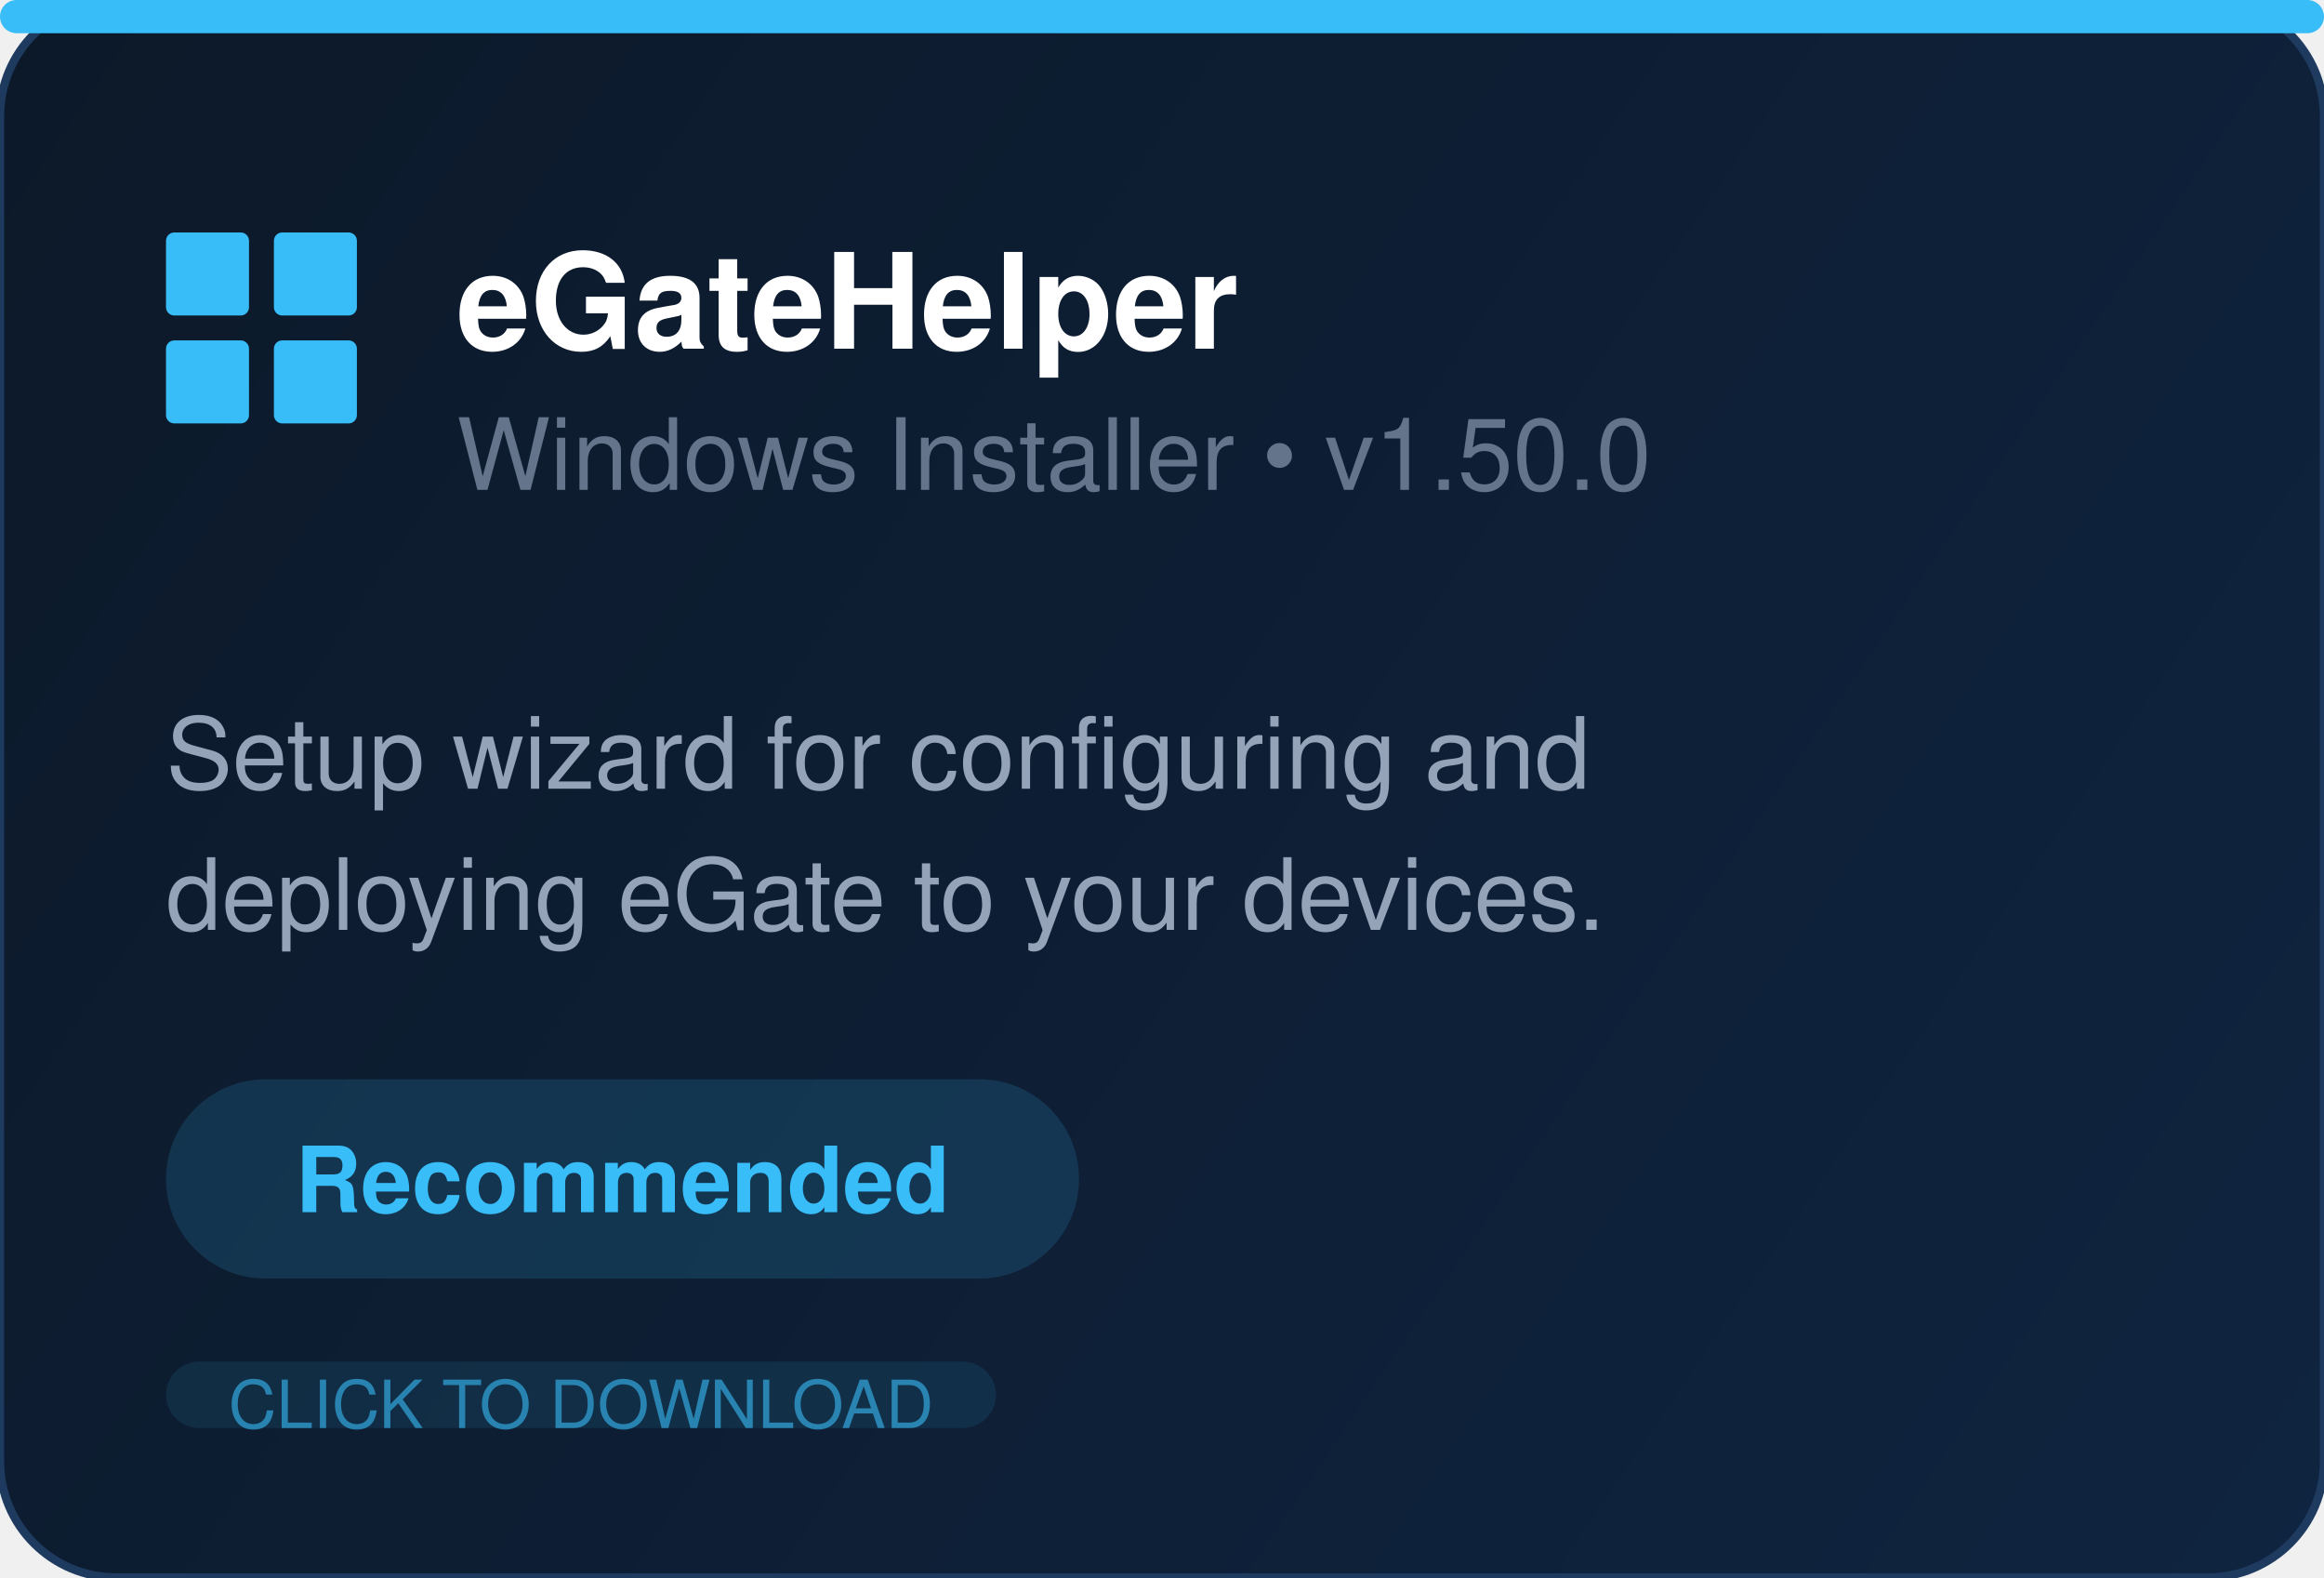
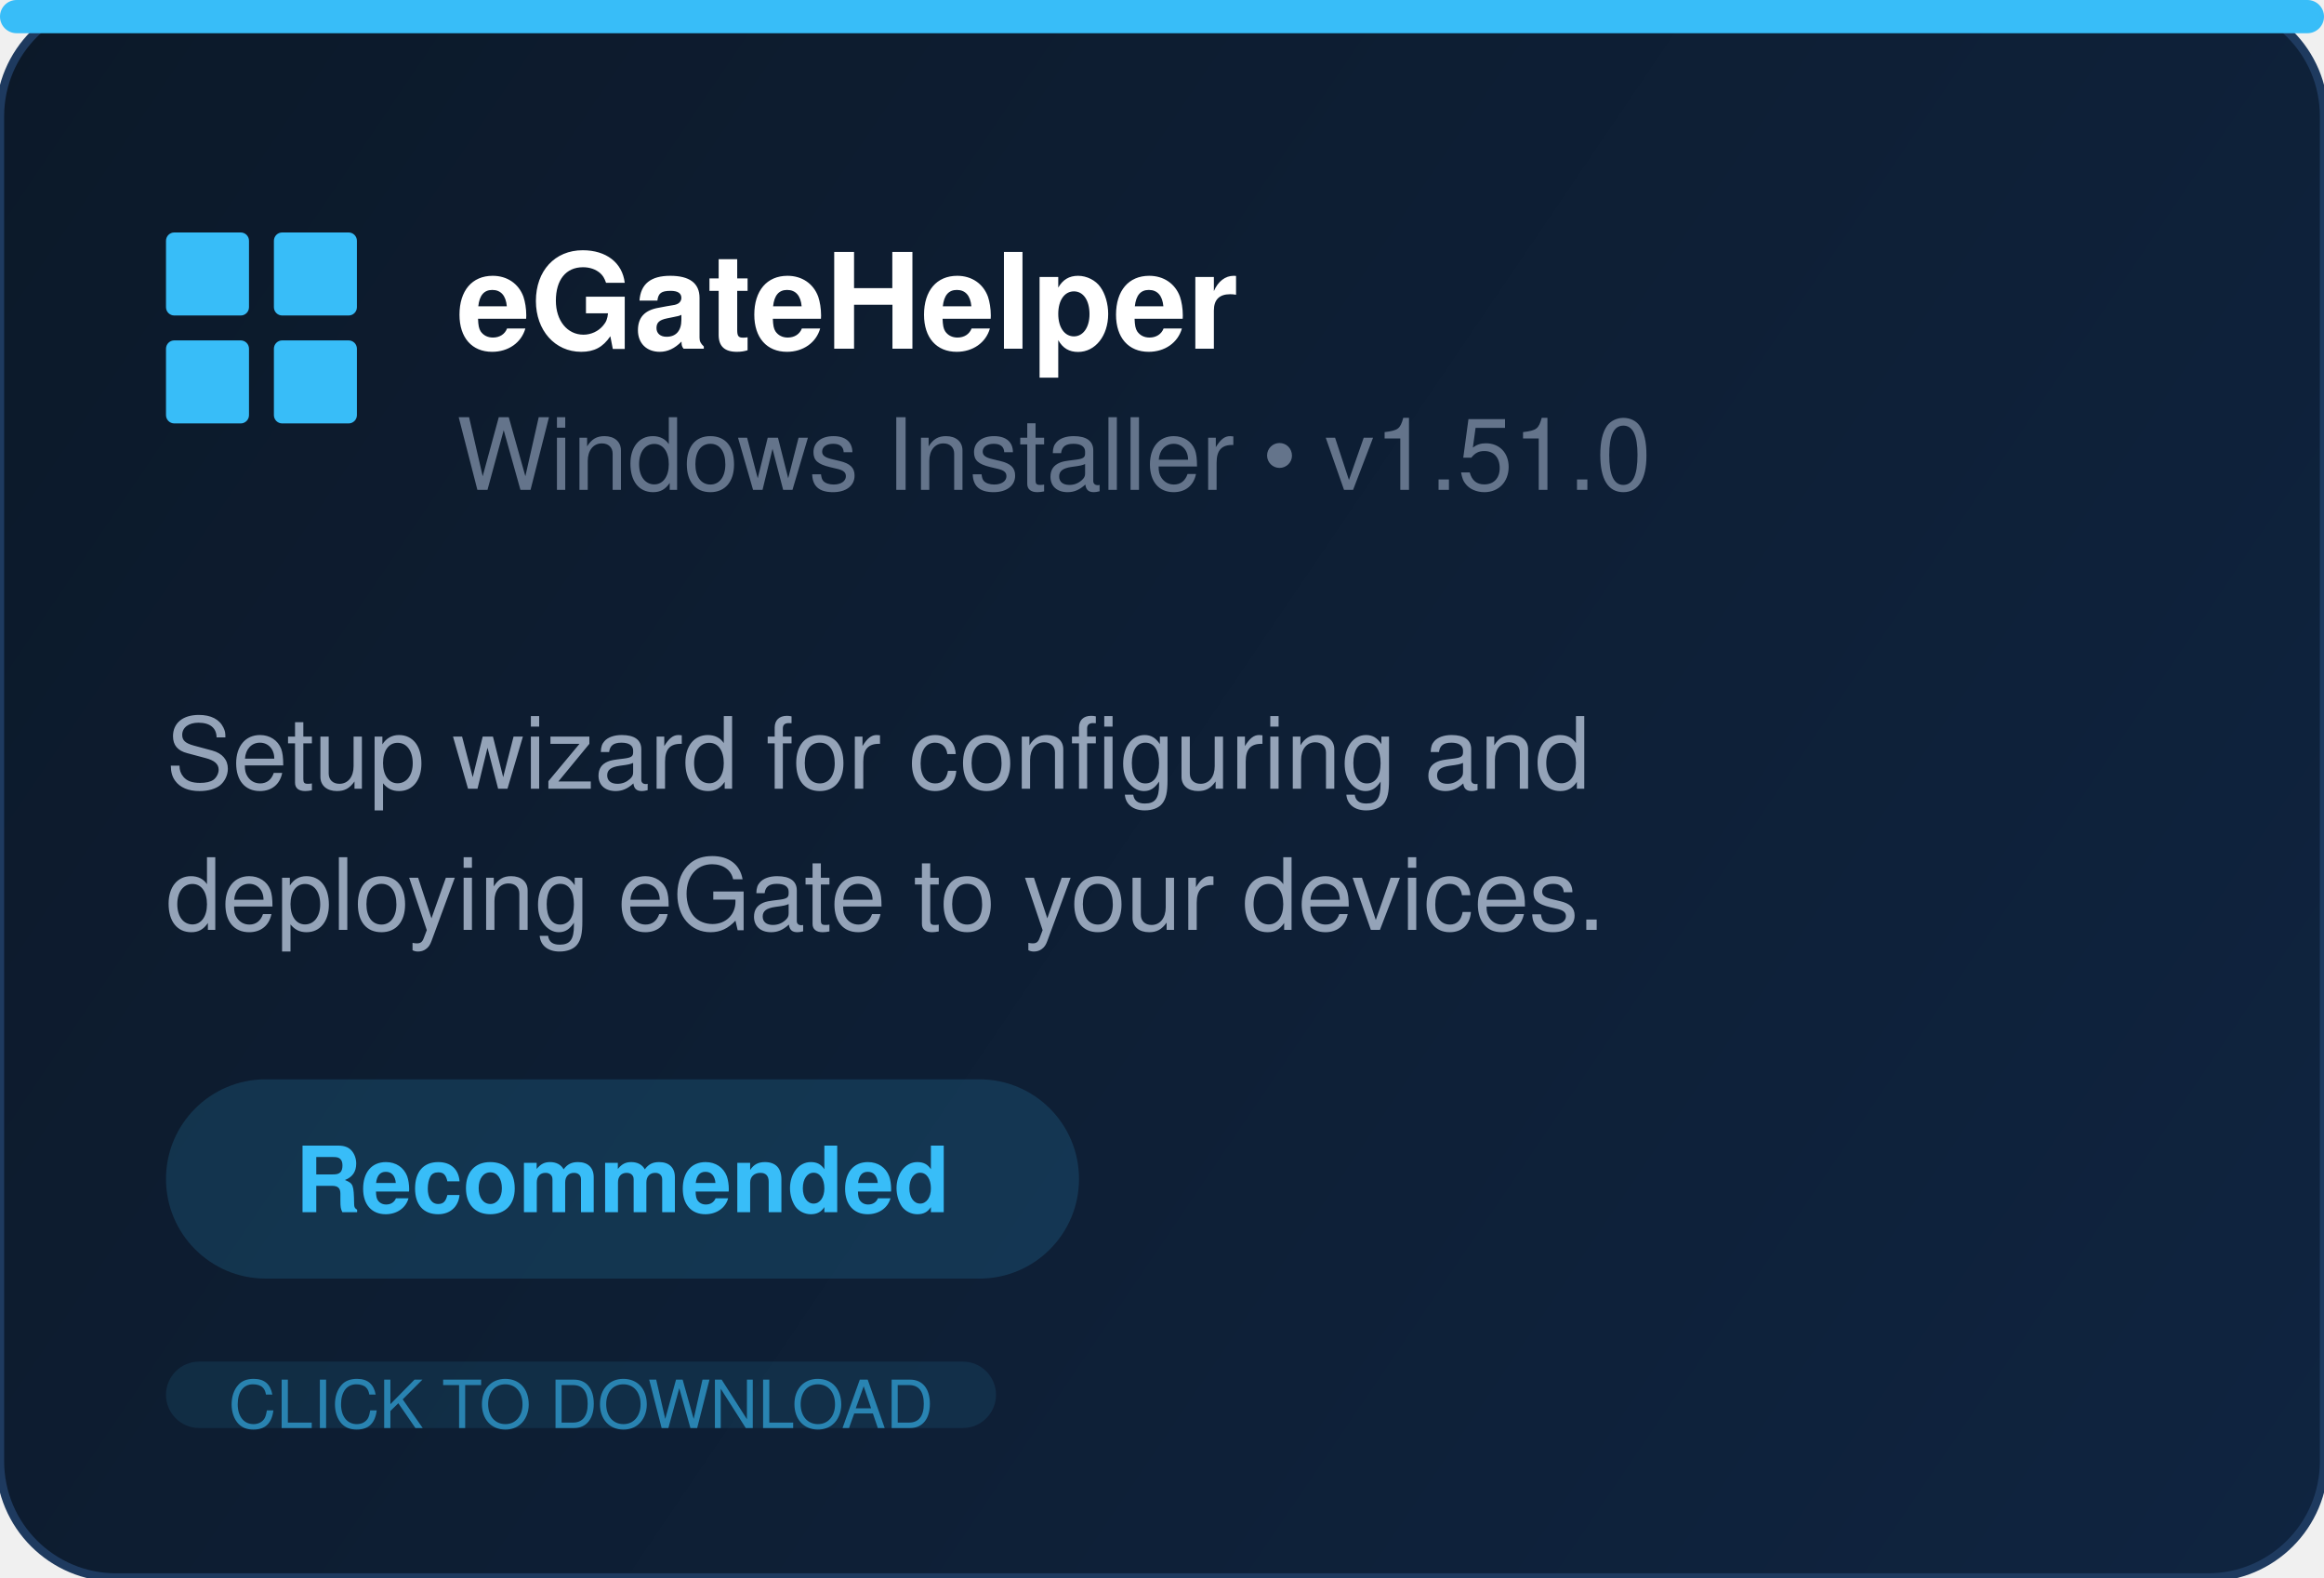
<svg xmlns="http://www.w3.org/2000/svg" width="280" height="190" fill="none">
  <defs>
    <linearGradient id="bg" x1="0" y1="0" x2="280" y2="190" gradientUnits="userSpaceOnUse">
      <stop offset="0%" stop-color="#0c1929" />
      <stop offset="100%" stop-color="#0f2440" />
    </linearGradient>
  </defs>
  <rect width="280" height="190" rx="14" fill="url(#bg)" stroke="#1e3a5f" stroke-width="1" />
  <rect x="0" y="0" width="280" height="4" rx="2" fill="#38bdf8" />
  <g transform="translate(20, 28)" fill="#38bdf8">
    <rect x="0" y="0" width="10" height="10" rx="1" />
    <rect x="13" y="0" width="10" height="10" rx="1" />
    <rect x="0" y="13" width="10" height="10" rx="1" />
    <rect x="13" y="13" width="10" height="10" rx="1" />
  </g>
  <text x="55" y="42" font-family="Segoe UI, Helvetica, Arial, sans-serif" font-size="16" font-weight="700" fill="white">eGateHelper</text>
-   <text x="55" y="59" font-family="Segoe UI, Helvetica, Arial, sans-serif" font-size="12" fill="#64748b">Windows Installer  •  v1.50.0</text>
+   <text x="55" y="59" font-family="Segoe UI, Helvetica, Arial, sans-serif" font-size="12" fill="#64748b">Windows Installer  •  v1.51.0</text>
  <text x="20" y="95" font-family="Segoe UI, Helvetica, Arial, sans-serif" font-size="12" fill="#94a3b8">Setup wizard for configuring and</text>
  <text x="20" y="112" font-family="Segoe UI, Helvetica, Arial, sans-serif" font-size="12" fill="#94a3b8">deploying eGate to your devices.</text>
  <rect x="20" y="130" width="110" height="24" rx="12" fill="#38bdf8" opacity="0.15" />
  <text x="75" y="146" text-anchor="middle" font-family="Segoe UI, Helvetica, Arial, sans-serif" font-size="11" font-weight="600" fill="#38bdf8">Recommended</text>
  <rect x="20" y="164" width="100" height="8" rx="4" fill="#38bdf8" opacity="0.1" />
  <text x="70" y="172" text-anchor="middle" font-family="Segoe UI, Helvetica, Arial, sans-serif" font-size="8" fill="#38bdf8" opacity="0.6">CLICK TO DOWNLOAD</text>
</svg>
